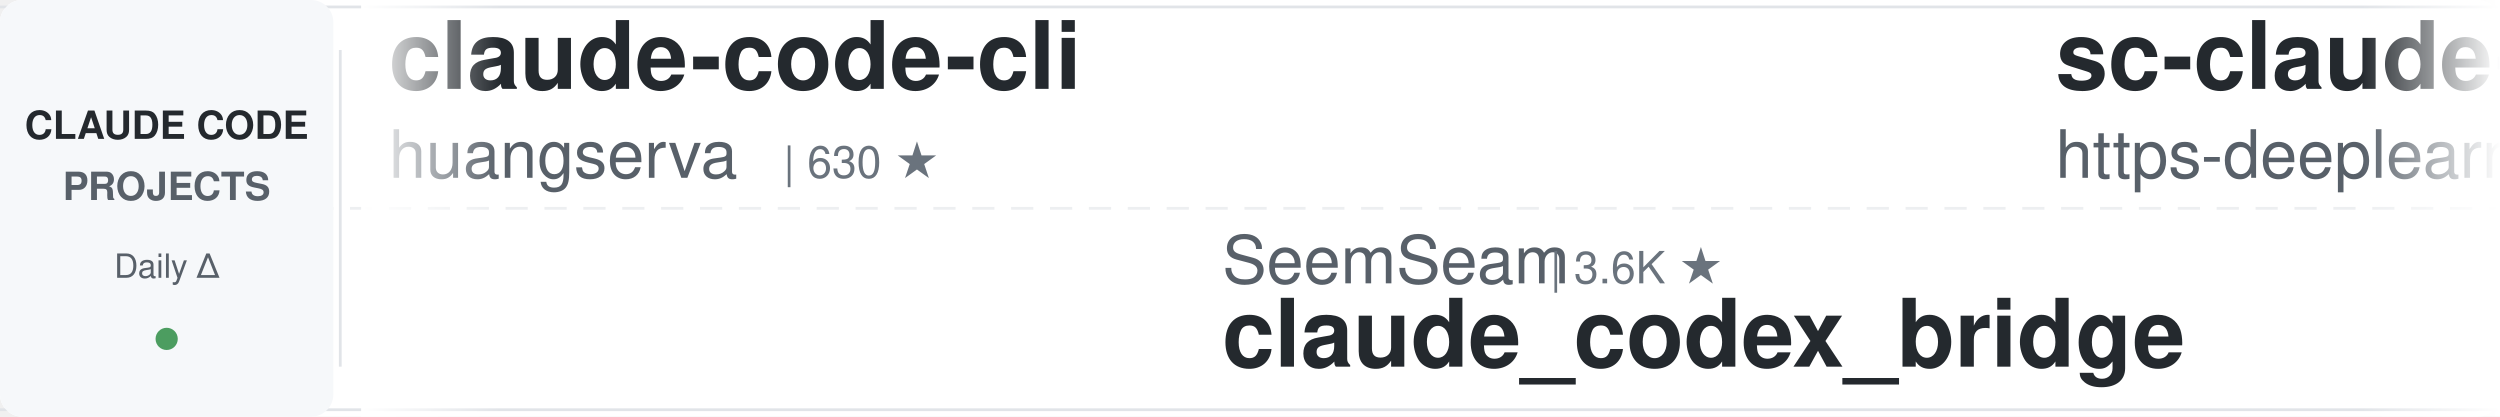
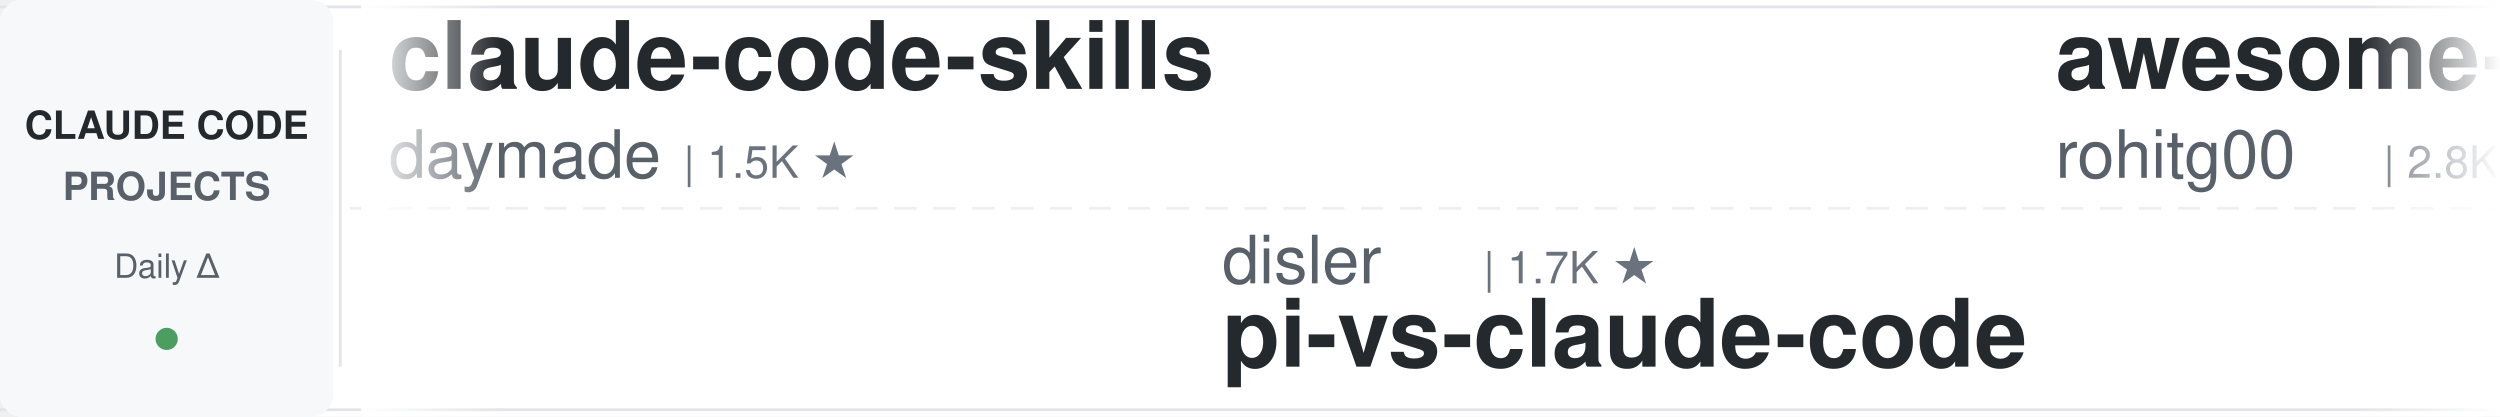
<svg xmlns="http://www.w3.org/2000/svg" width="900" height="150">
  <defs>
    <linearGradient id="leftFade" x1="0%" y1="0%" x2="100%" y2="0%">
      <stop offset="0%" style="stop-color:#ffffff;stop-opacity:1" />
      <stop offset="100%" style="stop-color:#ffffff;stop-opacity:0" />
    </linearGradient>
    <linearGradient id="rightFade" x1="0%" y1="0%" x2="100%" y2="0%">
      <stop offset="0%" style="stop-color:#ffffff;stop-opacity:0" />
      <stop offset="100%" style="stop-color:#ffffff;stop-opacity:1" />
    </linearGradient>
  </defs>
  <rect width="900" height="150" fill="#ffffff" rx="8" />
  <rect x="0" y="2" width="900" height="1" fill="#e1e4e8" />
  <rect x="0" y="147" width="900" height="1" fill="#e1e4e8" />
  <line x1="0" y1="75" x2="900" y2="75" stroke="#e1e4e8" stroke-width="1" stroke-dasharray="8 6" opacity="0.6" />
  <rect x="0" y="0" width="120" height="150" fill="#f6f8fa" rx="8" />
  <text x="60" y="50" font-family="-apple-system, BlinkMacSystemFont, 'Segoe UI', Helvetica, Arial, sans-serif" font-size="14" font-weight="600" fill="#24292e" text-anchor="middle">CLAUDE CODE</text>
  <text x="60" y="72" font-family="-apple-system, BlinkMacSystemFont, 'Segoe UI', Helvetica, Arial, sans-serif" font-size="14" font-weight="600" fill="#586069" text-anchor="middle">PROJECTS</text>
  <text x="60" y="100" font-family="-apple-system, BlinkMacSystemFont, 'Segoe UI', Helvetica, Arial, sans-serif" font-size="12" font-weight="500" fill="#586069" text-anchor="middle">Daily Δ</text>
  <circle cx="60" cy="122" r="4" fill="#22863a" opacity="0.8" />
  <rect x="122" y="18" width="1" height="114" fill="#e1e4e8" />
  <clipPath id="tickerClip">
    <rect x="130" y="0" width="770" height="150" />
  </clipPath>
  <g clip-path="url(#tickerClip)">
    <g id="tickerItems">
      <animateTransform attributeName="transform" attributeType="XML" type="translate" from="0 0" to="-3000 0" dur="54s" repeatCount="indefinite" />
      <g transform="translate(0, 0)">
-         <text x="140" y="32" font-family="-apple-system, BlinkMacSystemFont, 'Segoe UI', Helvetica, Arial, sans-serif" font-size="34" font-weight="600" fill="#24292e">claude-code-cli</text>
-         <text x="140" y="64" font-family="-apple-system, BlinkMacSystemFont, 'Segoe UI', Helvetica, Arial, sans-serif" font-size="24" font-weight="400" fill="#586069">huangserva</text>
-         <text x="282" y="64" font-family="-apple-system, BlinkMacSystemFont, 'Segoe UI', Helvetica, Arial, sans-serif" font-size="16" font-weight="500" fill="#6a737d">| 630 ★</text>
+         <text x="140" y="32" font-family="-apple-system, BlinkMacSystemFont, 'Segoe UI', Helvetica, Arial, sans-serif" font-size="34" font-weight="600" fill="#24292e">claude-code-skills</text>
+         <text x="140" y="64" font-family="-apple-system, BlinkMacSystemFont, 'Segoe UI', Helvetica, Arial, sans-serif" font-size="24" font-weight="400" fill="#586069">daymade</text>
+         <text x="246" y="64" font-family="-apple-system, BlinkMacSystemFont, 'Segoe UI', Helvetica, Arial, sans-serif" font-size="16" font-weight="500" fill="#6a737d">| 1.5K ★</text>
      </g>
      <g transform="translate(300, 0)">
-         <text x="140" y="102" font-family="-apple-system, BlinkMacSystemFont, 'Segoe UI', Helvetica, Arial, sans-serif" font-size="24" font-weight="400" fill="#586069">SeemSeam</text>
-         <text x="258" y="102" font-family="-apple-system, BlinkMacSystemFont, 'Segoe UI', Helvetica, Arial, sans-serif" font-size="16" font-weight="500" fill="#6a737d">| 3.6K ★</text>
-         <text x="140" y="132" font-family="-apple-system, BlinkMacSystemFont, 'Segoe UI', Helvetica, Arial, sans-serif" font-size="34" font-weight="600" fill="#24292e">claude_codex_bridge</text>
+         <text x="140" y="102" font-family="-apple-system, BlinkMacSystemFont, 'Segoe UI', Helvetica, Arial, sans-serif" font-size="24" font-weight="400" fill="#586069">disler</text>
+         <text x="234" y="102" font-family="-apple-system, BlinkMacSystemFont, 'Segoe UI', Helvetica, Arial, sans-serif" font-size="16" font-weight="500" fill="#6a737d">| 1.7K ★</text>
+         <text x="140" y="132" font-family="-apple-system, BlinkMacSystemFont, 'Segoe UI', Helvetica, Arial, sans-serif" font-size="34" font-weight="600" fill="#24292e">pi-vs-claude-code</text>
      </g>
      <g transform="translate(600, 0)">
-         <text x="140" y="32" font-family="-apple-system, BlinkMacSystemFont, 'Segoe UI', Helvetica, Arial, sans-serif" font-size="34" font-weight="600" fill="#24292e">sc-claude-code-files</text>
-         <text x="140" y="64" font-family="-apple-system, BlinkMacSystemFont, 'Segoe UI', Helvetica, Arial, sans-serif" font-size="24" font-weight="400" fill="#586069">https-deeplearning-ai</text>
-         <text x="414" y="64" font-family="-apple-system, BlinkMacSystemFont, 'Segoe UI', Helvetica, Arial, sans-serif" font-size="16" font-weight="500" fill="#6a737d">| 561 ★</text>
-       </g>
-       <g transform="translate(900, 0)">
-         <text x="140" y="102" font-family="-apple-system, BlinkMacSystemFont, 'Segoe UI', Helvetica, Arial, sans-serif" font-size="24" font-weight="400" fill="#586069">hangsman</text>
-         <text x="258" y="102" font-family="-apple-system, BlinkMacSystemFont, 'Segoe UI', Helvetica, Arial, sans-serif" font-size="16" font-weight="500" fill="#6a737d">| 799 ★</text>
-         <text x="140" y="132" font-family="-apple-system, BlinkMacSystemFont, 'Segoe UI', Helvetica, Arial, sans-serif" font-size="34" font-weight="600" fill="#24292e">claude-code-source</text>
-       </g>
-       <g transform="translate(1200, 0)">
        <text x="140" y="32" font-family="-apple-system, BlinkMacSystemFont, 'Segoe UI', Helvetica, Arial, sans-serif" font-size="34" font-weight="600" fill="#24292e">awesome-claude-code-tool...</text>
        <text x="140" y="64" font-family="-apple-system, BlinkMacSystemFont, 'Segoe UI', Helvetica, Arial, sans-serif" font-size="24" font-weight="400" fill="#586069">rohitg00</text>
        <text x="258" y="64" font-family="-apple-system, BlinkMacSystemFont, 'Segoe UI', Helvetica, Arial, sans-serif" font-size="16" font-weight="500" fill="#6a737d">| 2.8K ★</text>
      </g>
+       <g transform="translate(900, 0)">
+         <text x="140" y="102" font-family="-apple-system, BlinkMacSystemFont, 'Segoe UI', Helvetica, Arial, sans-serif" font-size="24" font-weight="400" fill="#586069">Pimzino</text>
+         <text x="246" y="102" font-family="-apple-system, BlinkMacSystemFont, 'Segoe UI', Helvetica, Arial, sans-serif" font-size="16" font-weight="500" fill="#6a737d">| 3.9K ★</text>
+         <text x="140" y="132" font-family="-apple-system, BlinkMacSystemFont, 'Segoe UI', Helvetica, Arial, sans-serif" font-size="34" font-weight="600" fill="#24292e">claude-code-spec-workflo...</text>
+       </g>
+       <g transform="translate(1200, 0)">
+         <text x="140" y="32" font-family="-apple-system, BlinkMacSystemFont, 'Segoe UI', Helvetica, Arial, sans-serif" font-size="34" font-weight="600" fill="#24292e">claude-code-hub</text>
+         <text x="140" y="64" font-family="-apple-system, BlinkMacSystemFont, 'Segoe UI', Helvetica, Arial, sans-serif" font-size="24" font-weight="400" fill="#586069">ding113</text>
+         <text x="246" y="64" font-family="-apple-system, BlinkMacSystemFont, 'Segoe UI', Helvetica, Arial, sans-serif" font-size="16" font-weight="500" fill="#6a737d">| 3.4K ★</text>
+       </g>
      <g transform="translate(1500, 0)">
-         <text x="140" y="102" font-family="-apple-system, BlinkMacSystemFont, 'Segoe UI', Helvetica, Arial, sans-serif" font-size="24" font-weight="400" fill="#586069">centminmod</text>
-         <text x="282" y="102" font-family="-apple-system, BlinkMacSystemFont, 'Segoe UI', Helvetica, Arial, sans-serif" font-size="16" font-weight="500" fill="#6a737d">| 2.7K ★</text>
-         <text x="140" y="132" font-family="-apple-system, BlinkMacSystemFont, 'Segoe UI', Helvetica, Arial, sans-serif" font-size="34" font-weight="600" fill="#24292e">my-claude-code-setup</text>
+         <text x="140" y="102" font-family="-apple-system, BlinkMacSystemFont, 'Segoe UI', Helvetica, Arial, sans-serif" font-size="24" font-weight="400" fill="#586069">kodu-ai</text>
+         <text x="246" y="102" font-family="-apple-system, BlinkMacSystemFont, 'Segoe UI', Helvetica, Arial, sans-serif" font-size="16" font-weight="500" fill="#6a737d">| 5.2K ★</text>
+         <text x="140" y="132" font-family="-apple-system, BlinkMacSystemFont, 'Segoe UI', Helvetica, Arial, sans-serif" font-size="34" font-weight="600" fill="#24292e">claude-coder</text>
      </g>
      <g transform="translate(1800, 0)">
-         <text x="140" y="32" font-family="-apple-system, BlinkMacSystemFont, 'Segoe UI', Helvetica, Arial, sans-serif" font-size="34" font-weight="600" fill="#24292e">Claude-Code-Source-Study</text>
-         <text x="140" y="64" font-family="-apple-system, BlinkMacSystemFont, 'Segoe UI', Helvetica, Arial, sans-serif" font-size="24" font-weight="400" fill="#586069">luyao618</text>
-         <text x="258" y="64" font-family="-apple-system, BlinkMacSystemFont, 'Segoe UI', Helvetica, Arial, sans-serif" font-size="16" font-weight="500" fill="#6a737d">| 1.7K ★</text>
+         <text x="140" y="32" font-family="-apple-system, BlinkMacSystemFont, 'Segoe UI', Helvetica, Arial, sans-serif" font-size="34" font-weight="600" fill="#24292e">claude-code-source</text>
+         <text x="140" y="64" font-family="-apple-system, BlinkMacSystemFont, 'Segoe UI', Helvetica, Arial, sans-serif" font-size="24" font-weight="400" fill="#586069">hangsman</text>
+         <text x="258" y="64" font-family="-apple-system, BlinkMacSystemFont, 'Segoe UI', Helvetica, Arial, sans-serif" font-size="16" font-weight="500" fill="#6a737d">| 800 ★</text>
      </g>
      <g transform="translate(2100, 0)">
-         <text x="140" y="102" font-family="-apple-system, BlinkMacSystemFont, 'Segoe UI', Helvetica, Arial, sans-serif" font-size="24" font-weight="400" fill="#586069">lorryjovens-hub</text>
-         <text x="342" y="102" font-family="-apple-system, BlinkMacSystemFont, 'Segoe UI', Helvetica, Arial, sans-serif" font-size="16" font-weight="500" fill="#6a737d">| 1.7K ★</text>
-         <text x="140" y="132" font-family="-apple-system, BlinkMacSystemFont, 'Segoe UI', Helvetica, Arial, sans-serif" font-size="34" font-weight="600" fill="#24292e">claude-code-rust</text>
+         <text x="140" y="102" font-family="-apple-system, BlinkMacSystemFont, 'Segoe UI', Helvetica, Arial, sans-serif" font-size="24" font-weight="400" fill="#586069">VoltAgent</text>
+         <text x="270" y="102" font-family="-apple-system, BlinkMacSystemFont, 'Segoe UI', Helvetica, Arial, sans-serif" font-size="16" font-weight="500" fill="#6a737d">| 26.5K ★</text>
+         <text x="140" y="132" font-family="-apple-system, BlinkMacSystemFont, 'Segoe UI', Helvetica, Arial, sans-serif" font-size="34" font-weight="600" fill="#24292e">awesome-claude-code-suba...</text>
      </g>
      <g transform="translate(2400, 0)">
-         <text x="140" y="32" font-family="-apple-system, BlinkMacSystemFont, 'Segoe UI', Helvetica, Arial, sans-serif" font-size="34" font-weight="600" fill="#24292e">claude_code_src</text>
-         <text x="140" y="64" font-family="-apple-system, BlinkMacSystemFont, 'Segoe UI', Helvetica, Arial, sans-serif" font-size="24" font-weight="400" fill="#586069">ponponon</text>
-         <text x="258" y="64" font-family="-apple-system, BlinkMacSystemFont, 'Segoe UI', Helvetica, Arial, sans-serif" font-size="16" font-weight="500" fill="#6a737d">| 2.3K ★</text>
+         <text x="140" y="32" font-family="-apple-system, BlinkMacSystemFont, 'Segoe UI', Helvetica, Arial, sans-serif" font-size="34" font-weight="600" fill="#24292e">ECC</text>
+         <text x="140" y="64" font-family="-apple-system, BlinkMacSystemFont, 'Segoe UI', Helvetica, Arial, sans-serif" font-size="24" font-weight="400" fill="#586069">affaan-m</text>
+         <text x="258" y="64" font-family="-apple-system, BlinkMacSystemFont, 'Segoe UI', Helvetica, Arial, sans-serif" font-size="16" font-weight="500" fill="#6a737d">| 300.3K ★</text>
      </g>
      <g transform="translate(2700, 0)">
-         <text x="140" y="102" font-family="-apple-system, BlinkMacSystemFont, 'Segoe UI', Helvetica, Arial, sans-serif" font-size="24" font-weight="400" fill="#586069">disler</text>
-         <text x="234" y="102" font-family="-apple-system, BlinkMacSystemFont, 'Segoe UI', Helvetica, Arial, sans-serif" font-size="16" font-weight="500" fill="#6a737d">| 4.0K ★</text>
-         <text x="140" y="132" font-family="-apple-system, BlinkMacSystemFont, 'Segoe UI', Helvetica, Arial, sans-serif" font-size="34" font-weight="600" fill="#24292e">claude-code-hooks-master...</text>
+         <text x="140" y="102" font-family="-apple-system, BlinkMacSystemFont, 'Segoe UI', Helvetica, Arial, sans-serif" font-size="24" font-weight="400" fill="#586069">Cranot</text>
+         <text x="234" y="102" font-family="-apple-system, BlinkMacSystemFont, 'Segoe UI', Helvetica, Arial, sans-serif" font-size="16" font-weight="500" fill="#6a737d">| 2.9K ★</text>
+         <text x="140" y="132" font-family="-apple-system, BlinkMacSystemFont, 'Segoe UI', Helvetica, Arial, sans-serif" font-size="34" font-weight="600" fill="#24292e">claude-code-guide</text>
      </g>
      <g transform="translate(3000, 0)">
-         <text x="140" y="32" font-family="-apple-system, BlinkMacSystemFont, 'Segoe UI', Helvetica, Arial, sans-serif" font-size="34" font-weight="600" fill="#24292e">claude-code-cli</text>
-         <text x="140" y="64" font-family="-apple-system, BlinkMacSystemFont, 'Segoe UI', Helvetica, Arial, sans-serif" font-size="24" font-weight="400" fill="#586069">huangserva</text>
-         <text x="282" y="64" font-family="-apple-system, BlinkMacSystemFont, 'Segoe UI', Helvetica, Arial, sans-serif" font-size="16" font-weight="500" fill="#6a737d">| 630 ★</text>
+         <text x="140" y="32" font-family="-apple-system, BlinkMacSystemFont, 'Segoe UI', Helvetica, Arial, sans-serif" font-size="34" font-weight="600" fill="#24292e">claude-code-skills</text>
+         <text x="140" y="64" font-family="-apple-system, BlinkMacSystemFont, 'Segoe UI', Helvetica, Arial, sans-serif" font-size="24" font-weight="400" fill="#586069">daymade</text>
+         <text x="246" y="64" font-family="-apple-system, BlinkMacSystemFont, 'Segoe UI', Helvetica, Arial, sans-serif" font-size="16" font-weight="500" fill="#6a737d">| 1.5K ★</text>
      </g>
      <g transform="translate(3300, 0)">
-         <text x="140" y="102" font-family="-apple-system, BlinkMacSystemFont, 'Segoe UI', Helvetica, Arial, sans-serif" font-size="24" font-weight="400" fill="#586069">SeemSeam</text>
-         <text x="258" y="102" font-family="-apple-system, BlinkMacSystemFont, 'Segoe UI', Helvetica, Arial, sans-serif" font-size="16" font-weight="500" fill="#6a737d">| 3.6K ★</text>
-         <text x="140" y="132" font-family="-apple-system, BlinkMacSystemFont, 'Segoe UI', Helvetica, Arial, sans-serif" font-size="34" font-weight="600" fill="#24292e">claude_codex_bridge</text>
+         <text x="140" y="102" font-family="-apple-system, BlinkMacSystemFont, 'Segoe UI', Helvetica, Arial, sans-serif" font-size="24" font-weight="400" fill="#586069">disler</text>
+         <text x="234" y="102" font-family="-apple-system, BlinkMacSystemFont, 'Segoe UI', Helvetica, Arial, sans-serif" font-size="16" font-weight="500" fill="#6a737d">| 1.7K ★</text>
+         <text x="140" y="132" font-family="-apple-system, BlinkMacSystemFont, 'Segoe UI', Helvetica, Arial, sans-serif" font-size="34" font-weight="600" fill="#24292e">pi-vs-claude-code</text>
      </g>
      <g transform="translate(3600, 0)">
-         <text x="140" y="32" font-family="-apple-system, BlinkMacSystemFont, 'Segoe UI', Helvetica, Arial, sans-serif" font-size="34" font-weight="600" fill="#24292e">sc-claude-code-files</text>
-         <text x="140" y="64" font-family="-apple-system, BlinkMacSystemFont, 'Segoe UI', Helvetica, Arial, sans-serif" font-size="24" font-weight="400" fill="#586069">https-deeplearning-ai</text>
-         <text x="414" y="64" font-family="-apple-system, BlinkMacSystemFont, 'Segoe UI', Helvetica, Arial, sans-serif" font-size="16" font-weight="500" fill="#6a737d">| 561 ★</text>
+         <text x="140" y="32" font-family="-apple-system, BlinkMacSystemFont, 'Segoe UI', Helvetica, Arial, sans-serif" font-size="34" font-weight="600" fill="#24292e">awesome-claude-code-tool...</text>
+         <text x="140" y="64" font-family="-apple-system, BlinkMacSystemFont, 'Segoe UI', Helvetica, Arial, sans-serif" font-size="24" font-weight="400" fill="#586069">rohitg00</text>
+         <text x="258" y="64" font-family="-apple-system, BlinkMacSystemFont, 'Segoe UI', Helvetica, Arial, sans-serif" font-size="16" font-weight="500" fill="#6a737d">| 2.8K ★</text>
      </g>
      <g transform="translate(3900, 0)">
-         <text x="140" y="102" font-family="-apple-system, BlinkMacSystemFont, 'Segoe UI', Helvetica, Arial, sans-serif" font-size="24" font-weight="400" fill="#586069">hangsman</text>
-         <text x="258" y="102" font-family="-apple-system, BlinkMacSystemFont, 'Segoe UI', Helvetica, Arial, sans-serif" font-size="16" font-weight="500" fill="#6a737d">| 799 ★</text>
-         <text x="140" y="132" font-family="-apple-system, BlinkMacSystemFont, 'Segoe UI', Helvetica, Arial, sans-serif" font-size="34" font-weight="600" fill="#24292e">claude-code-source</text>
+         <text x="140" y="102" font-family="-apple-system, BlinkMacSystemFont, 'Segoe UI', Helvetica, Arial, sans-serif" font-size="24" font-weight="400" fill="#586069">Pimzino</text>
+         <text x="246" y="102" font-family="-apple-system, BlinkMacSystemFont, 'Segoe UI', Helvetica, Arial, sans-serif" font-size="16" font-weight="500" fill="#6a737d">| 3.9K ★</text>
+         <text x="140" y="132" font-family="-apple-system, BlinkMacSystemFont, 'Segoe UI', Helvetica, Arial, sans-serif" font-size="34" font-weight="600" fill="#24292e">claude-code-spec-workflo...</text>
      </g>
    </g>
  </g>
  <rect x="130" y="0" width="50" height="150" fill="url(#leftFade)" />
  <rect x="850" y="0" width="50" height="150" fill="url(#rightFade)" />
</svg>
